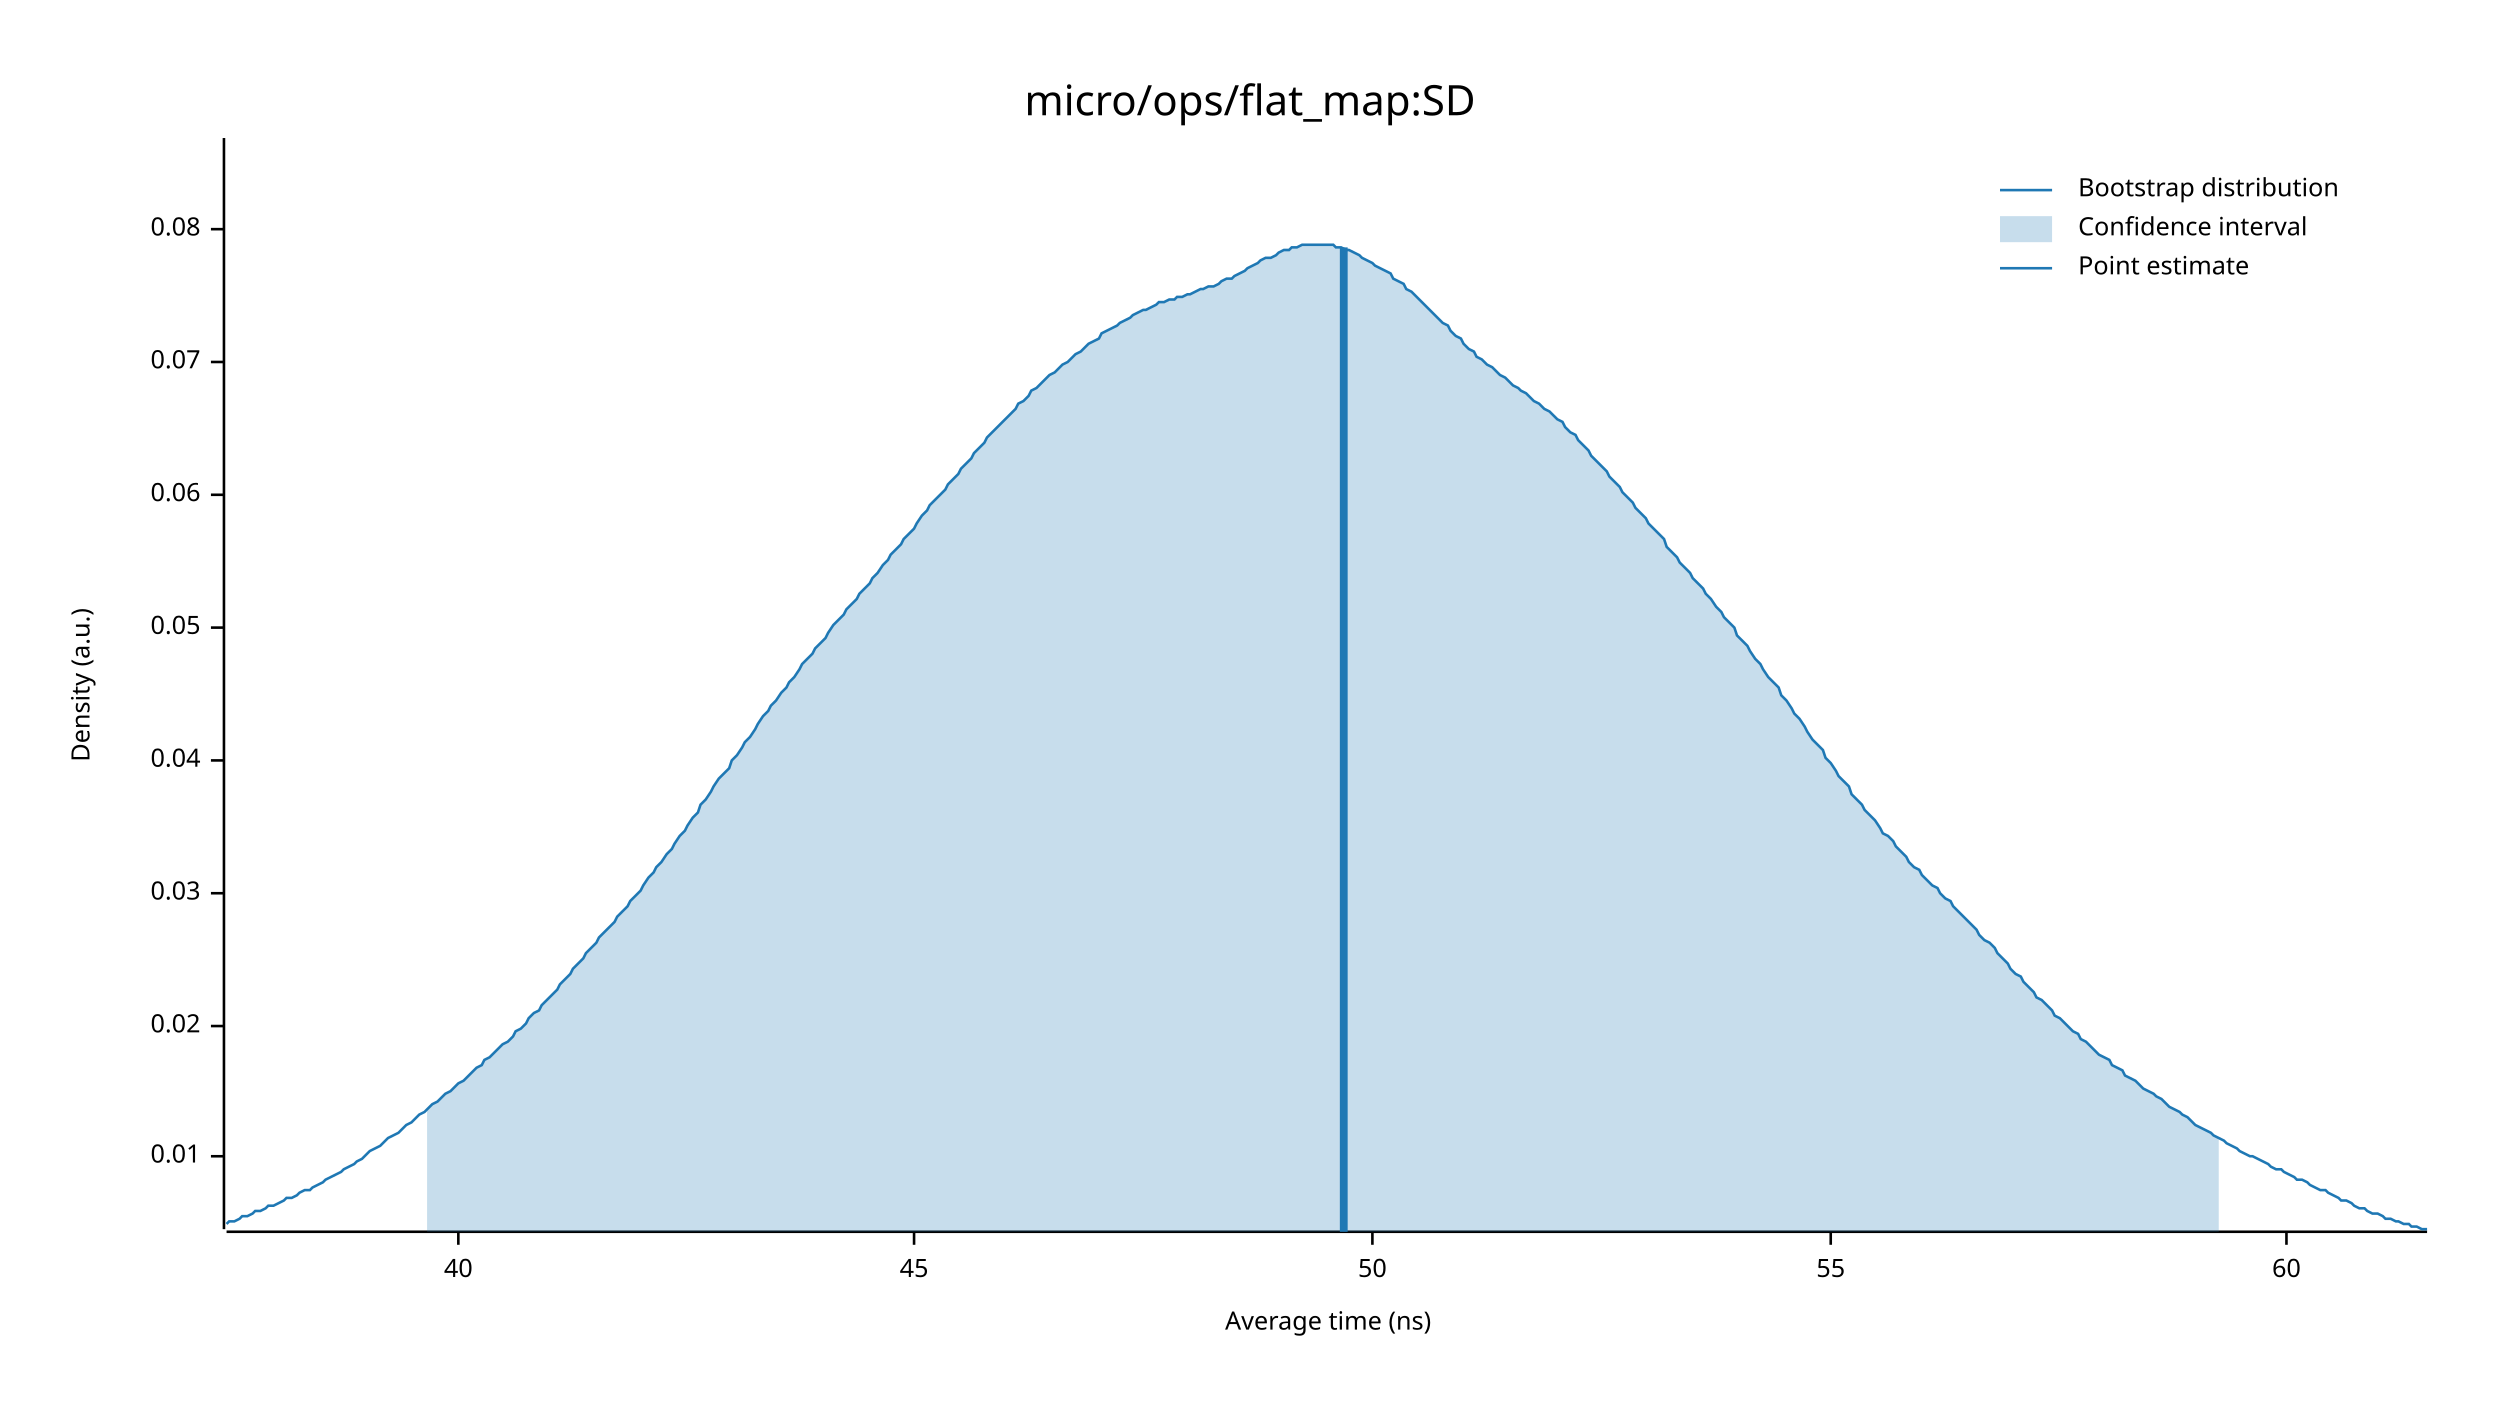
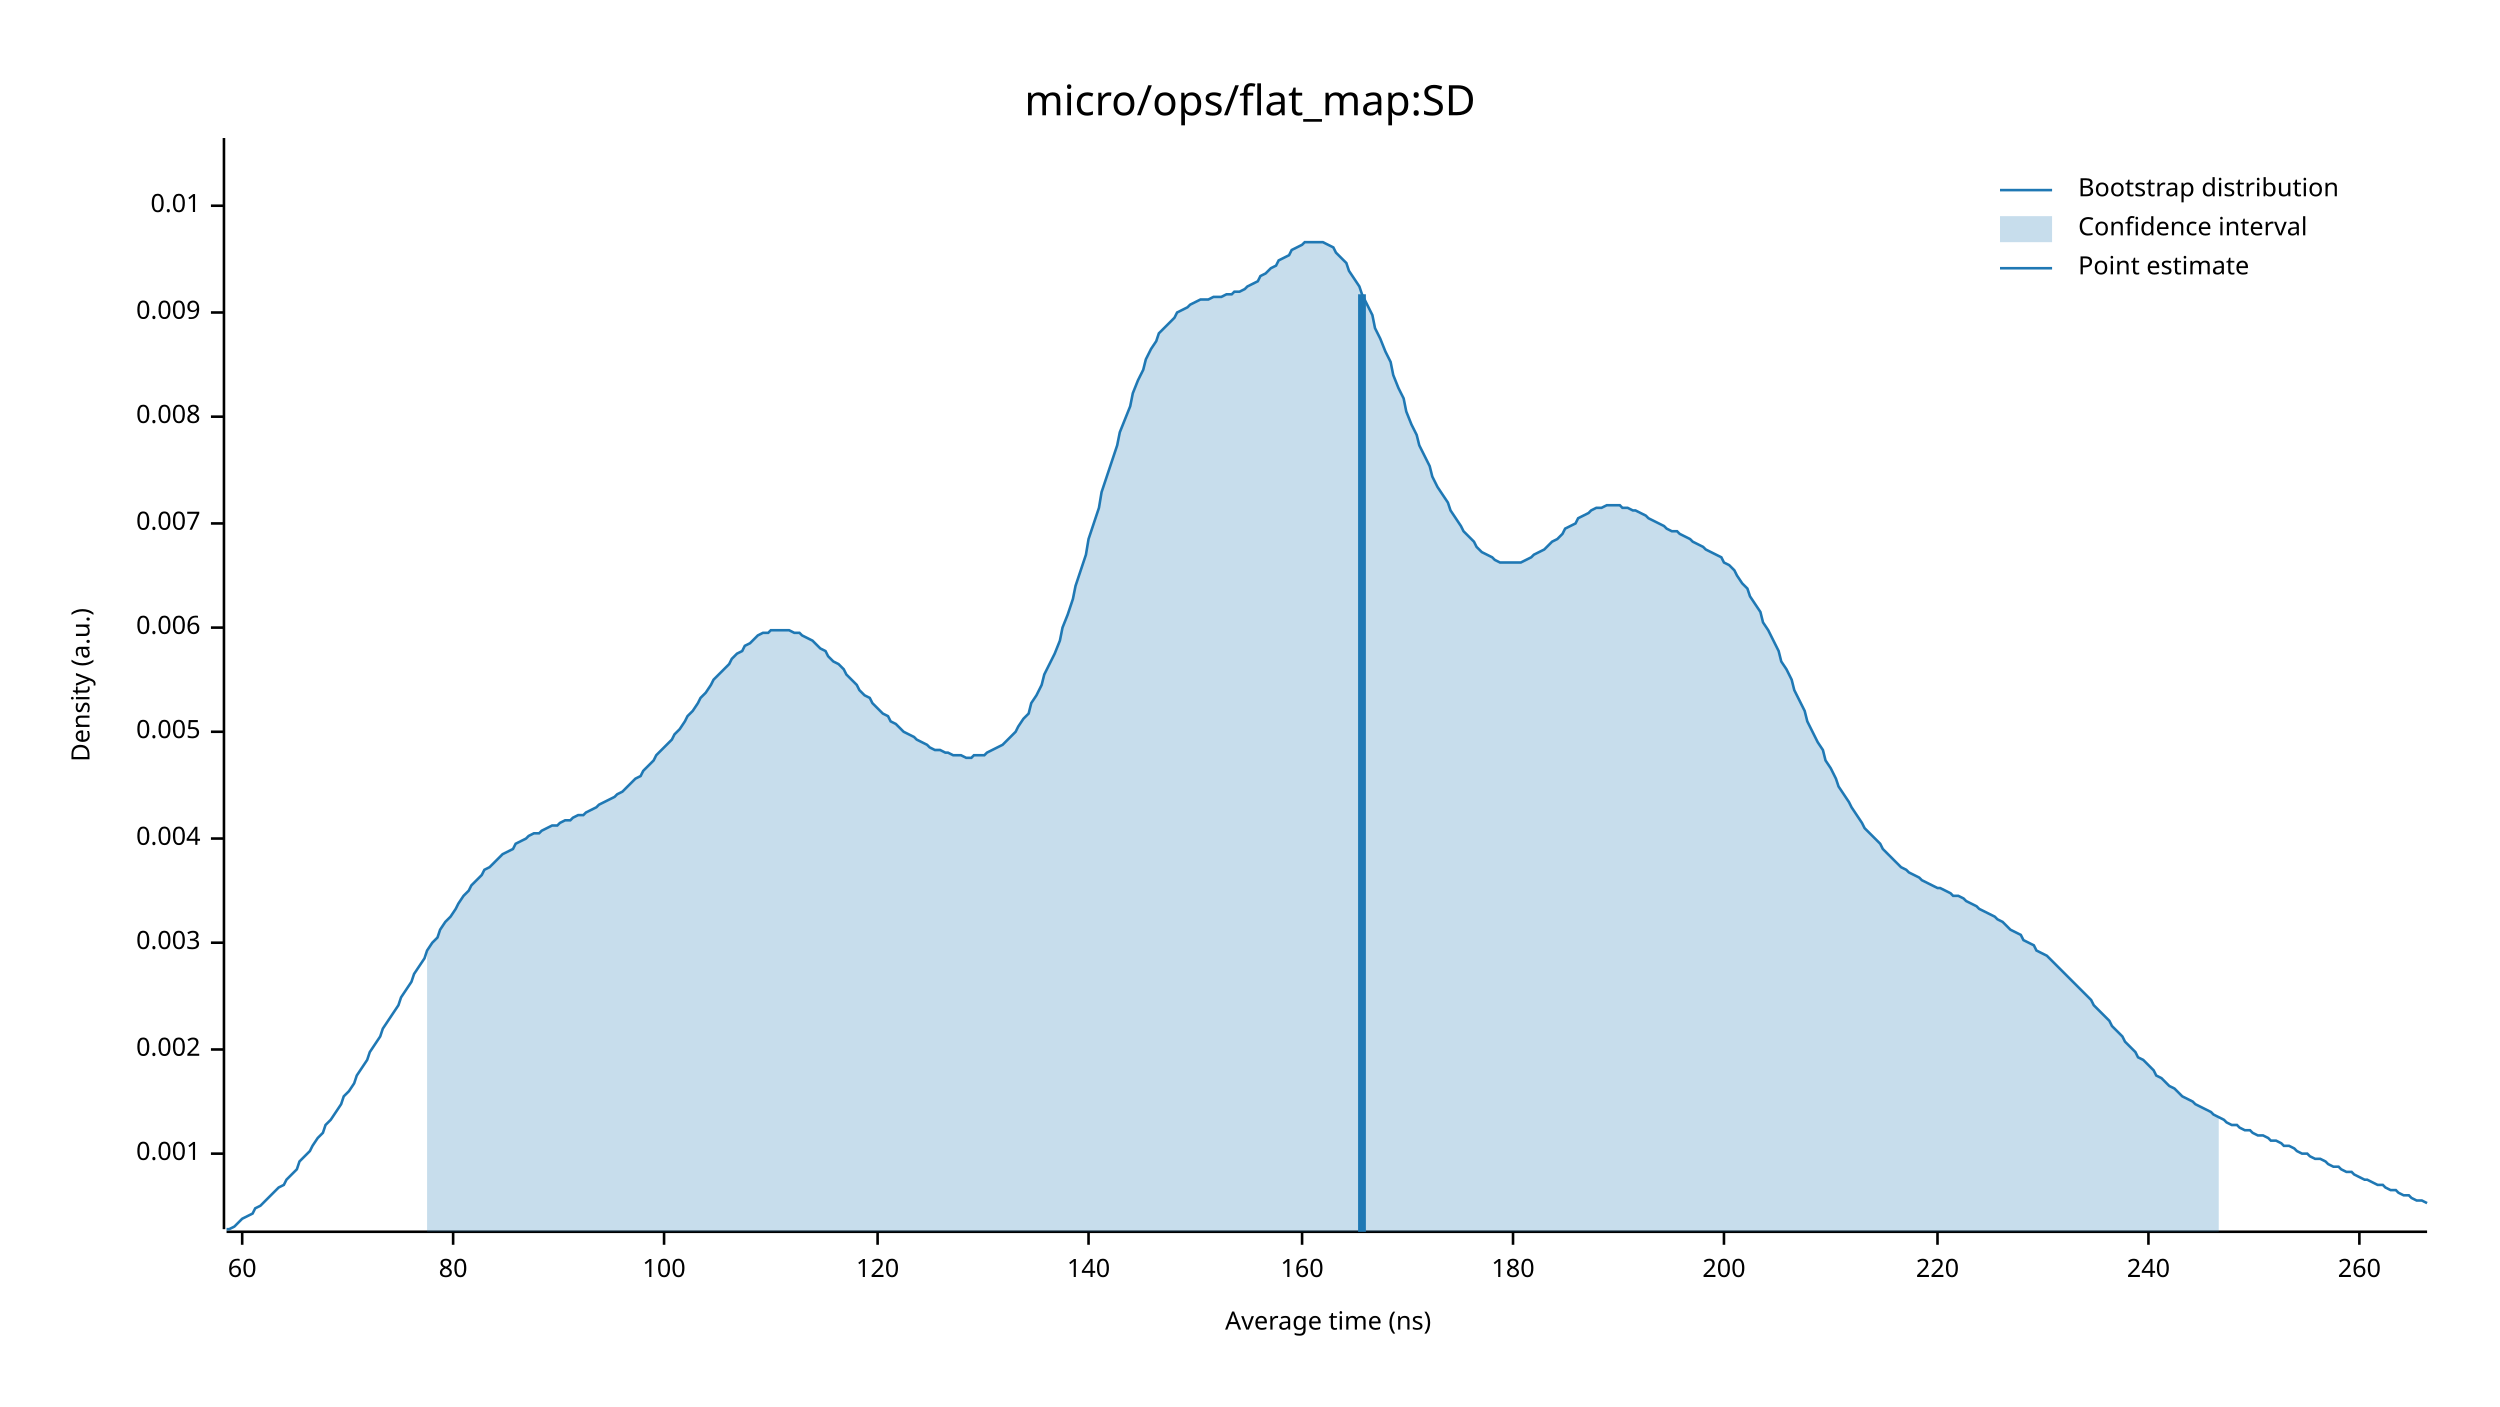
<svg xmlns="http://www.w3.org/2000/svg" width="960" height="540" viewBox="0 0 960 540">
  <text x="480" y="32" dy="0.76em" text-anchor="middle" font-family="sans-serif" font-size="16.129" opacity="1" fill="#000000">
micro/ops/flat_map:SD
</text>
  <text x="27" y="263" dy="0.76em" text-anchor="middle" font-family="sans-serif" font-size="9.677" opacity="1" fill="#000000" transform="rotate(270, 27, 263)">
Density (a.u.)
</text>
  <text x="510" y="513" dy="-0.5ex" text-anchor="middle" font-family="sans-serif" font-size="9.677" opacity="1" fill="#000000">
Average time (ns)
</text>
  <polyline fill="none" opacity="1" stroke="#000000" stroke-width="1" points="86,53 86,472 " />
-   <text x="77" y="444" dy="0.5ex" text-anchor="end" font-family="sans-serif" font-size="9.677" opacity="1" fill="#000000">
+   <text x="77" y="443" dy="0.5ex" text-anchor="end" font-family="sans-serif" font-size="9.677" opacity="1" fill="#000000">
+ 0.001
+ </text>
+   <polyline fill="none" opacity="1" stroke="#000000" stroke-width="1" points="81,443 86,443 " />
+   <text x="77" y="403" dy="0.5ex" text-anchor="end" font-family="sans-serif" font-size="9.677" opacity="1" fill="#000000">
+ 0.002
+ </text>
+   <polyline fill="none" opacity="1" stroke="#000000" stroke-width="1" points="81,403 86,403 " />
+   <text x="77" y="362" dy="0.5ex" text-anchor="end" font-family="sans-serif" font-size="9.677" opacity="1" fill="#000000">
+ 0.003
+ </text>
+   <polyline fill="none" opacity="1" stroke="#000000" stroke-width="1" points="81,362 86,362 " />
+   <text x="77" y="322" dy="0.5ex" text-anchor="end" font-family="sans-serif" font-size="9.677" opacity="1" fill="#000000">
+ 0.004
+ </text>
+   <polyline fill="none" opacity="1" stroke="#000000" stroke-width="1" points="81,322 86,322 " />
+   <text x="77" y="281" dy="0.5ex" text-anchor="end" font-family="sans-serif" font-size="9.677" opacity="1" fill="#000000">
+ 0.005
+ </text>
+   <polyline fill="none" opacity="1" stroke="#000000" stroke-width="1" points="81,281 86,281 " />
+   <text x="77" y="241" dy="0.5ex" text-anchor="end" font-family="sans-serif" font-size="9.677" opacity="1" fill="#000000">
+ 0.006
+ </text>
+   <polyline fill="none" opacity="1" stroke="#000000" stroke-width="1" points="81,241 86,241 " />
+   <text x="77" y="201" dy="0.5ex" text-anchor="end" font-family="sans-serif" font-size="9.677" opacity="1" fill="#000000">
+ 0.007
+ </text>
+   <polyline fill="none" opacity="1" stroke="#000000" stroke-width="1" points="81,201 86,201 " />
+   <text x="77" y="160" dy="0.5ex" text-anchor="end" font-family="sans-serif" font-size="9.677" opacity="1" fill="#000000">
+ 0.008
+ </text>
+   <polyline fill="none" opacity="1" stroke="#000000" stroke-width="1" points="81,160 86,160 " />
+   <text x="77" y="120" dy="0.5ex" text-anchor="end" font-family="sans-serif" font-size="9.677" opacity="1" fill="#000000">
+ 0.009
+ </text>
+   <polyline fill="none" opacity="1" stroke="#000000" stroke-width="1" points="81,120 86,120 " />
+   <text x="77" y="79" dy="0.5ex" text-anchor="end" font-family="sans-serif" font-size="9.677" opacity="1" fill="#000000">
0.01
</text>
-   <polyline fill="none" opacity="1" stroke="#000000" stroke-width="1" points="81,444 86,444 " />
-   <text x="77" y="394" dy="0.5ex" text-anchor="end" font-family="sans-serif" font-size="9.677" opacity="1" fill="#000000">
- 0.02
- </text>
-   <polyline fill="none" opacity="1" stroke="#000000" stroke-width="1" points="81,394 86,394 " />
-   <text x="77" y="343" dy="0.5ex" text-anchor="end" font-family="sans-serif" font-size="9.677" opacity="1" fill="#000000">
- 0.03
- </text>
-   <polyline fill="none" opacity="1" stroke="#000000" stroke-width="1" points="81,343 86,343 " />
-   <text x="77" y="292" dy="0.5ex" text-anchor="end" font-family="sans-serif" font-size="9.677" opacity="1" fill="#000000">
- 0.04
- </text>
-   <polyline fill="none" opacity="1" stroke="#000000" stroke-width="1" points="81,292 86,292 " />
-   <text x="77" y="241" dy="0.5ex" text-anchor="end" font-family="sans-serif" font-size="9.677" opacity="1" fill="#000000">
- 0.05
- </text>
-   <polyline fill="none" opacity="1" stroke="#000000" stroke-width="1" points="81,241 86,241 " />
-   <text x="77" y="190" dy="0.5ex" text-anchor="end" font-family="sans-serif" font-size="9.677" opacity="1" fill="#000000">
- 0.06
- </text>
-   <polyline fill="none" opacity="1" stroke="#000000" stroke-width="1" points="81,190 86,190 " />
-   <text x="77" y="139" dy="0.5ex" text-anchor="end" font-family="sans-serif" font-size="9.677" opacity="1" fill="#000000">
- 0.07
- </text>
-   <polyline fill="none" opacity="1" stroke="#000000" stroke-width="1" points="81,139 86,139 " />
-   <text x="77" y="88" dy="0.5ex" text-anchor="end" font-family="sans-serif" font-size="9.677" opacity="1" fill="#000000">
- 0.08
- </text>
-   <polyline fill="none" opacity="1" stroke="#000000" stroke-width="1" points="81,88 86,88 " />
+   <polyline fill="none" opacity="1" stroke="#000000" stroke-width="1" points="81,79 86,79 " />
  <polyline fill="none" opacity="1" stroke="#000000" stroke-width="1" points="87,473 932,473 " />
-   <text x="176" y="483" dy="0.76em" text-anchor="middle" font-family="sans-serif" font-size="9.677" opacity="1" fill="#000000">
- 40
- </text>
-   <polyline fill="none" opacity="1" stroke="#000000" stroke-width="1" points="176,473 176,478 " />
-   <text x="351" y="483" dy="0.76em" text-anchor="middle" font-family="sans-serif" font-size="9.677" opacity="1" fill="#000000">
- 45
- </text>
-   <polyline fill="none" opacity="1" stroke="#000000" stroke-width="1" points="351,473 351,478 " />
-   <text x="527" y="483" dy="0.76em" text-anchor="middle" font-family="sans-serif" font-size="9.677" opacity="1" fill="#000000">
- 50
- </text>
-   <polyline fill="none" opacity="1" stroke="#000000" stroke-width="1" points="527,473 527,478 " />
-   <text x="703" y="483" dy="0.76em" text-anchor="middle" font-family="sans-serif" font-size="9.677" opacity="1" fill="#000000">
- 55
- </text>
-   <polyline fill="none" opacity="1" stroke="#000000" stroke-width="1" points="703,473 703,478 " />
-   <text x="878" y="483" dy="0.76em" text-anchor="middle" font-family="sans-serif" font-size="9.677" opacity="1" fill="#000000">
+   <text x="93" y="483" dy="0.76em" text-anchor="middle" font-family="sans-serif" font-size="9.677" opacity="1" fill="#000000">
60
</text>
-   <polyline fill="none" opacity="1" stroke="#000000" stroke-width="1" points="878,473 878,478 " />
-   <polyline fill="none" opacity="1" stroke="#1F78B4" stroke-width="1" points="87,470 88,469 90,469 92,468 93,467 95,467 97,466 98,465 100,465 102,464 103,463 105,463 107,462 109,461 110,460 112,460 114,459 115,458 117,457 119,457 120,456 122,455 124,454 125,453 127,452 129,451 131,450 132,449 134,448 136,447 137,446 139,445 141,443 142,442 144,441 146,440 147,439 149,437 151,436 153,435 154,434 156,432 158,431 159,430 161,428 163,427 164,426 166,424 168,423 169,422 171,420 173,419 175,417 176,416 178,415 180,413 181,412 183,410 185,409 186,407 188,406 190,404 191,403 193,401 195,400 197,398 198,396 200,395 202,393 203,391 205,389 207,388 208,386 210,384 212,382 214,380 215,378 217,376 219,374 220,372 222,370 224,368 225,366 227,364 229,362 230,360 232,358 234,356 236,354 237,352 239,350 241,348 242,346 244,344 246,342 247,340 249,337 251,335 252,333 254,331 256,328 258,326 259,324 261,321 263,319 264,317 266,314 268,312 269,309 271,307 273,304 274,302 276,299 278,297 280,295 281,292 283,290 285,287 286,285 288,283 290,280 291,278 293,275 295,273 296,271 298,269 300,266 302,264 303,262 305,260 307,257 308,255 310,253 312,251 313,249 315,247 317,245 318,243 320,240 322,238 324,236 325,234 327,232 329,230 330,228 332,226 334,224 335,222 337,220 339,217 341,215 342,213 344,211 346,209 347,207 349,205 351,203 352,201 354,198 356,196 357,194 359,192 361,190 363,188 364,186 366,184 368,182 369,180 371,178 373,176 374,174 376,172 378,170 379,168 381,166 383,164 385,162 386,161 388,159 390,157 391,155 393,154 395,152 396,150 398,149 400,147 401,146 403,144 405,143 407,141 408,140 410,139 412,137 413,136 415,135 417,133 418,132 420,131 422,130 423,128 425,127 427,126 429,125 430,124 432,123 434,122 435,121 437,120 439,119 440,119 442,118 444,117 445,116 447,116 449,115 451,115 452,114 454,114 456,113 457,113 459,112 461,111 462,111 464,110 466,110 468,109 469,108 471,107 473,107 474,106 476,105 478,104 479,103 481,102 483,101 484,100 486,99 488,99 490,98 491,97 493,96 495,96 496,95 498,95 500,94 501,94 503,94 505,94 506,94 508,94 510,94 512,94 513,95 515,95 517,96 518,96 520,97 522,98 523,99 525,100 527,101 528,102 530,103 532,104 534,105 535,107 537,108 539,109 540,111 542,112 544,114 545,115 547,117 549,119 550,120 552,122 554,124 556,125 557,127 559,129 561,130 562,132 564,134 566,135 567,137 569,138 571,140 573,141 574,142 576,144 578,145 579,146 581,148 583,149 584,150 586,151 588,153 589,154 591,155 593,157 595,158 596,159 598,161 600,162 601,164 603,166 605,167 606,169 608,171 610,173 611,175 613,177 615,179 617,181 618,183 620,185 622,187 623,189 625,191 627,193 628,195 630,197 632,199 633,201 635,203 637,205 639,207 640,210 642,212 644,214 645,216 647,218 649,220 650,222 652,224 654,226 655,228 657,230 659,233 661,235 662,237 664,239 666,241 667,244 669,246 671,248 672,250 674,253 676,255 677,257 679,260 681,262 683,264 684,267 686,269 688,272 689,274 691,276 693,279 694,281 696,284 698,286 700,288 701,291 703,293 705,296 706,298 708,300 710,302 711,305 713,307 715,309 716,311 718,313 720,315 722,318 723,320 725,321 727,323 728,325 730,327 732,329 733,331 735,333 737,334 738,336 740,338 742,340 744,341 745,343 747,345 749,346 750,348 752,350 754,352 755,353 757,355 759,357 760,359 762,361 764,362 766,364 767,366 769,368 771,370 772,372 774,374 776,375 777,377 779,379 781,381 782,383 784,384 786,386 788,388 789,390 791,391 793,393 794,394 796,396 798,397 799,399 801,400 803,402 804,403 806,405 808,406 810,407 811,409 813,410 815,411 816,413 818,414 820,415 821,416 823,418 825,419 827,420 828,421 830,422 832,424 833,425 835,426 837,427 838,428 840,429 842,431 843,432 845,433 847,434 849,435 850,436 852,437 854,438 855,439 857,440 859,441 860,442 862,443 864,444 865,444 867,445 869,446 871,447 872,448 874,449 876,449 877,450 879,451 881,452 882,453 884,453 886,454 887,455 889,456 891,457 893,457 894,458 896,459 898,460 899,461 901,461 903,462 904,463 906,464 908,464 909,465 911,466 913,466 915,467 916,468 918,468 920,469 921,469 923,470 925,470 926,471 928,471 930,472 932,472 " />
-   <polygon opacity="0.25" fill="#1F78B4" points="164,426 166,424 168,423 169,422 171,420 173,419 175,417 176,416 178,415 180,413 181,412 183,410 185,409 186,407 188,406 190,404 191,403 193,401 195,400 197,398 198,396 200,395 202,393 203,391 205,389 207,388 208,386 210,384 212,382 214,380 215,378 217,376 219,374 220,372 222,370 224,368 225,366 227,364 229,362 230,360 232,358 234,356 236,354 237,352 239,350 241,348 242,346 244,344 246,342 247,340 249,337 251,335 252,333 254,331 256,328 258,326 259,324 261,321 263,319 264,317 266,314 268,312 269,309 271,307 273,304 274,302 276,299 278,297 280,295 281,292 283,290 285,287 286,285 288,283 290,280 291,278 293,275 295,273 296,271 298,269 300,266 302,264 303,262 305,260 307,257 308,255 310,253 312,251 313,249 315,247 317,245 318,243 320,240 322,238 324,236 325,234 327,232 329,230 330,228 332,226 334,224 335,222 337,220 339,217 341,215 342,213 344,211 346,209 347,207 349,205 351,203 352,201 354,198 356,196 357,194 359,192 361,190 363,188 364,186 366,184 368,182 369,180 371,178 373,176 374,174 376,172 378,170 379,168 381,166 383,164 385,162 386,161 388,159 390,157 391,155 393,154 395,152 396,150 398,149 400,147 401,146 403,144 405,143 407,141 408,140 410,139 412,137 413,136 415,135 417,133 418,132 420,131 422,130 423,128 425,127 427,126 429,125 430,124 432,123 434,122 435,121 437,120 439,119 440,119 442,118 444,117 445,116 447,116 449,115 451,115 452,114 454,114 456,113 457,113 459,112 461,111 462,111 464,110 466,110 468,109 469,108 471,107 473,107 474,106 476,105 478,104 479,103 481,102 483,101 484,100 486,99 488,99 490,98 491,97 493,96 495,96 496,95 498,95 500,94 501,94 503,94 505,94 506,94 508,94 510,94 512,94 513,95 515,95 517,96 518,96 520,97 522,98 523,99 525,100 527,101 528,102 530,103 532,104 534,105 535,107 537,108 539,109 540,111 542,112 544,114 545,115 547,117 549,119 550,120 552,122 554,124 556,125 557,127 559,129 561,130 562,132 564,134 566,135 567,137 569,138 571,140 573,141 574,142 576,144 578,145 579,146 581,148 583,149 584,150 586,151 588,153 589,154 591,155 593,157 595,158 596,159 598,161 600,162 601,164 603,166 605,167 606,169 608,171 610,173 611,175 613,177 615,179 617,181 618,183 620,185 622,187 623,189 625,191 627,193 628,195 630,197 632,199 633,201 635,203 637,205 639,207 640,210 642,212 644,214 645,216 647,218 649,220 650,222 652,224 654,226 655,228 657,230 659,233 661,235 662,237 664,239 666,241 667,244 669,246 671,248 672,250 674,253 676,255 677,257 679,260 681,262 683,264 684,267 686,269 688,272 689,274 691,276 693,279 694,281 696,284 698,286 700,288 701,291 703,293 705,296 706,298 708,300 710,302 711,305 713,307 715,309 716,311 718,313 720,315 722,318 723,320 725,321 727,323 728,325 730,327 732,329 733,331 735,333 737,334 738,336 740,338 742,340 744,341 745,343 747,345 749,346 750,348 752,350 754,352 755,353 757,355 759,357 760,359 762,361 764,362 766,364 767,366 769,368 771,370 772,372 774,374 776,375 777,377 779,379 781,381 782,383 784,384 786,386 788,388 789,390 791,391 793,393 794,394 796,396 798,397 799,399 801,400 803,402 804,403 806,405 808,406 810,407 811,409 813,410 815,411 816,413 818,414 820,415 821,416 823,418 825,419 827,420 828,421 830,422 832,424 833,425 835,426 837,427 838,428 840,429 842,431 843,432 845,433 847,434 849,435 850,436 852,437 852,473 164,473 " />
-   <polyline fill="none" opacity="1" stroke="#1F78B4" stroke-width="3" points="516,473 516,95 " />
+   <polyline fill="none" opacity="1" stroke="#000000" stroke-width="1" points="93,473 93,478 " />
+   <text x="174" y="483" dy="0.76em" text-anchor="middle" font-family="sans-serif" font-size="9.677" opacity="1" fill="#000000">
+ 80
+ </text>
+   <polyline fill="none" opacity="1" stroke="#000000" stroke-width="1" points="174,473 174,478 " />
+   <text x="255" y="483" dy="0.76em" text-anchor="middle" font-family="sans-serif" font-size="9.677" opacity="1" fill="#000000">
+ 100
+ </text>
+   <polyline fill="none" opacity="1" stroke="#000000" stroke-width="1" points="255,473 255,478 " />
+   <text x="337" y="483" dy="0.76em" text-anchor="middle" font-family="sans-serif" font-size="9.677" opacity="1" fill="#000000">
+ 120
+ </text>
+   <polyline fill="none" opacity="1" stroke="#000000" stroke-width="1" points="337,473 337,478 " />
+   <text x="418" y="483" dy="0.76em" text-anchor="middle" font-family="sans-serif" font-size="9.677" opacity="1" fill="#000000">
+ 140
+ </text>
+   <polyline fill="none" opacity="1" stroke="#000000" stroke-width="1" points="418,473 418,478 " />
+   <text x="500" y="483" dy="0.76em" text-anchor="middle" font-family="sans-serif" font-size="9.677" opacity="1" fill="#000000">
+ 160
+ </text>
+   <polyline fill="none" opacity="1" stroke="#000000" stroke-width="1" points="500,473 500,478 " />
+   <text x="581" y="483" dy="0.76em" text-anchor="middle" font-family="sans-serif" font-size="9.677" opacity="1" fill="#000000">
+ 180
+ </text>
+   <polyline fill="none" opacity="1" stroke="#000000" stroke-width="1" points="581,473 581,478 " />
+   <text x="662" y="483" dy="0.76em" text-anchor="middle" font-family="sans-serif" font-size="9.677" opacity="1" fill="#000000">
+ 200
+ </text>
+   <polyline fill="none" opacity="1" stroke="#000000" stroke-width="1" points="662,473 662,478 " />
+   <text x="744" y="483" dy="0.76em" text-anchor="middle" font-family="sans-serif" font-size="9.677" opacity="1" fill="#000000">
+ 220
+ </text>
+   <polyline fill="none" opacity="1" stroke="#000000" stroke-width="1" points="744,473 744,478 " />
+   <text x="825" y="483" dy="0.76em" text-anchor="middle" font-family="sans-serif" font-size="9.677" opacity="1" fill="#000000">
+ 240
+ </text>
+   <polyline fill="none" opacity="1" stroke="#000000" stroke-width="1" points="825,473 825,478 " />
+   <text x="906" y="483" dy="0.76em" text-anchor="middle" font-family="sans-serif" font-size="9.677" opacity="1" fill="#000000">
+ 260
+ </text>
+   <polyline fill="none" opacity="1" stroke="#000000" stroke-width="1" points="906,473 906,478 " />
+   <polyline fill="none" opacity="1" stroke="#1F78B4" stroke-width="1" points="87,472 88,472 90,471 92,469 93,468 95,467 97,466 98,464 100,463 102,461 103,460 105,458 107,456 109,455 110,453 112,451 114,449 115,446 117,444 119,442 120,440 122,437 124,435 125,432 127,430 129,427 131,424 132,421 134,419 136,416 137,413 139,410 141,407 142,404 144,401 146,398 147,395 149,392 151,389 153,386 154,383 156,380 158,377 159,374 161,371 163,368 164,365 166,362 168,360 169,357 171,354 173,352 175,349 176,347 178,344 180,342 181,340 183,338 185,336 186,334 188,333 190,331 191,330 193,328 195,327 197,326 198,324 200,323 202,322 203,321 205,320 207,320 208,319 210,318 212,317 214,317 215,316 217,315 219,315 220,314 222,313 224,313 225,312 227,311 229,310 230,309 232,308 234,307 236,306 237,305 239,304 241,302 242,301 244,299 246,298 247,296 249,294 251,292 252,290 254,288 256,286 258,284 259,282 261,280 263,277 264,275 266,273 268,270 269,268 271,266 273,263 274,261 276,259 278,257 280,255 281,253 283,251 285,250 286,248 288,247 290,245 291,244 293,243 295,243 296,242 298,242 300,242 302,242 303,242 305,243 307,243 308,244 310,245 312,246 313,247 315,249 317,250 318,252 320,254 322,255 324,257 325,259 327,261 329,263 330,265 332,267 334,268 335,270 337,272 339,274 341,275 342,277 344,278 346,280 347,281 349,282 351,283 352,284 354,285 356,286 357,287 359,288 361,288 363,289 364,289 366,290 368,290 369,290 371,291 373,291 374,290 376,290 378,290 379,289 381,288 383,287 385,286 386,285 388,283 390,281 391,279 393,276 395,274 396,270 398,267 400,263 401,259 403,255 405,251 407,246 408,241 410,236 412,230 413,225 415,219 417,213 418,207 420,201 422,195 423,189 425,183 427,177 429,171 430,166 432,161 434,156 435,151 437,146 439,142 440,138 442,134 444,131 445,128 447,126 449,124 451,122 452,120 454,119 456,118 457,117 459,116 461,115 462,115 464,115 466,114 468,114 469,114 471,113 473,113 474,112 476,112 478,111 479,110 481,109 483,108 484,106 486,105 488,103 490,102 491,100 493,99 495,98 496,96 498,95 500,94 501,93 503,93 505,93 506,93 508,93 510,94 512,95 513,97 515,99 517,101 518,104 520,107 522,110 523,113 525,117 527,121 528,126 530,130 532,135 534,139 535,144 537,149 539,153 540,158 542,163 544,167 545,171 547,175 549,179 550,183 552,187 554,190 556,193 557,196 559,199 561,202 562,204 564,206 566,208 567,210 569,212 571,213 573,214 574,215 576,216 578,216 579,216 581,216 583,216 584,216 586,215 588,214 589,213 591,212 593,211 595,209 596,208 598,207 600,205 601,203 603,202 605,201 606,199 608,198 610,197 611,196 613,195 615,195 617,194 618,194 620,194 622,194 623,195 625,195 627,196 628,196 630,197 632,198 633,199 635,200 637,201 639,202 640,203 642,204 644,204 645,205 647,206 649,207 650,208 652,209 654,210 655,211 657,212 659,213 661,214 662,216 664,217 666,219 667,221 669,224 671,226 672,229 674,232 676,235 677,239 679,242 681,246 683,250 684,254 686,257 688,261 689,265 691,269 693,273 694,277 696,281 698,285 700,288 701,292 703,295 705,299 706,302 708,305 710,308 711,310 713,313 715,316 716,318 718,320 720,322 722,324 723,326 725,328 727,330 728,331 730,333 732,334 733,335 735,336 737,337 738,338 740,339 742,340 744,341 745,341 747,342 749,343 750,344 752,344 754,345 755,346 757,347 759,348 760,349 762,350 764,351 766,352 767,353 769,354 771,356 772,357 774,358 776,359 777,361 779,362 781,363 782,365 784,366 786,367 788,369 789,370 791,372 793,374 794,375 796,377 798,379 799,380 801,382 803,384 804,386 806,388 808,390 810,392 811,394 813,396 815,398 816,400 818,402 820,404 821,406 823,407 825,409 827,411 828,413 830,414 832,416 833,417 835,418 837,420 838,421 840,422 842,423 843,424 845,425 847,426 849,427 850,428 852,429 854,430 855,431 857,432 859,432 860,433 862,434 864,434 865,435 867,436 869,436 871,437 872,438 874,438 876,439 877,440 879,440 881,441 882,442 884,443 886,443 887,444 889,445 891,445 893,446 894,447 896,448 898,448 899,449 901,450 903,450 904,451 906,452 908,453 909,453 911,454 913,455 915,455 916,456 918,457 920,457 921,458 923,459 925,459 926,460 928,461 930,461 932,462 " />
+   <polygon opacity="0.25" fill="#1F78B4" points="164,365 166,362 168,360 169,357 171,354 173,352 175,349 176,347 178,344 180,342 181,340 183,338 185,336 186,334 188,333 190,331 191,330 193,328 195,327 197,326 198,324 200,323 202,322 203,321 205,320 207,320 208,319 210,318 212,317 214,317 215,316 217,315 219,315 220,314 222,313 224,313 225,312 227,311 229,310 230,309 232,308 234,307 236,306 237,305 239,304 241,302 242,301 244,299 246,298 247,296 249,294 251,292 252,290 254,288 256,286 258,284 259,282 261,280 263,277 264,275 266,273 268,270 269,268 271,266 273,263 274,261 276,259 278,257 280,255 281,253 283,251 285,250 286,248 288,247 290,245 291,244 293,243 295,243 296,242 298,242 300,242 302,242 303,242 305,243 307,243 308,244 310,245 312,246 313,247 315,249 317,250 318,252 320,254 322,255 324,257 325,259 327,261 329,263 330,265 332,267 334,268 335,270 337,272 339,274 341,275 342,277 344,278 346,280 347,281 349,282 351,283 352,284 354,285 356,286 357,287 359,288 361,288 363,289 364,289 366,290 368,290 369,290 371,291 373,291 374,290 376,290 378,290 379,289 381,288 383,287 385,286 386,285 388,283 390,281 391,279 393,276 395,274 396,270 398,267 400,263 401,259 403,255 405,251 407,246 408,241 410,236 412,230 413,225 415,219 417,213 418,207 420,201 422,195 423,189 425,183 427,177 429,171 430,166 432,161 434,156 435,151 437,146 439,142 440,138 442,134 444,131 445,128 447,126 449,124 451,122 452,120 454,119 456,118 457,117 459,116 461,115 462,115 464,115 466,114 468,114 469,114 471,113 473,113 474,112 476,112 478,111 479,110 481,109 483,108 484,106 486,105 488,103 490,102 491,100 493,99 495,98 496,96 498,95 500,94 501,93 503,93 505,93 506,93 508,93 510,94 512,95 513,97 515,99 517,101 518,104 520,107 522,110 523,113 525,117 527,121 528,126 530,130 532,135 534,139 535,144 537,149 539,153 540,158 542,163 544,167 545,171 547,175 549,179 550,183 552,187 554,190 556,193 557,196 559,199 561,202 562,204 564,206 566,208 567,210 569,212 571,213 573,214 574,215 576,216 578,216 579,216 581,216 583,216 584,216 586,215 588,214 589,213 591,212 593,211 595,209 596,208 598,207 600,205 601,203 603,202 605,201 606,199 608,198 610,197 611,196 613,195 615,195 617,194 618,194 620,194 622,194 623,195 625,195 627,196 628,196 630,197 632,198 633,199 635,200 637,201 639,202 640,203 642,204 644,204 645,205 647,206 649,207 650,208 652,209 654,210 655,211 657,212 659,213 661,214 662,216 664,217 666,219 667,221 669,224 671,226 672,229 674,232 676,235 677,239 679,242 681,246 683,250 684,254 686,257 688,261 689,265 691,269 693,273 694,277 696,281 698,285 700,288 701,292 703,295 705,299 706,302 708,305 710,308 711,310 713,313 715,316 716,318 718,320 720,322 722,324 723,326 725,328 727,330 728,331 730,333 732,334 733,335 735,336 737,337 738,338 740,339 742,340 744,341 745,341 747,342 749,343 750,344 752,344 754,345 755,346 757,347 759,348 760,349 762,350 764,351 766,352 767,353 769,354 771,356 772,357 774,358 776,359 777,361 779,362 781,363 782,365 784,366 786,367 788,369 789,370 791,372 793,374 794,375 796,377 798,379 799,380 801,382 803,384 804,386 806,388 808,390 810,392 811,394 813,396 815,398 816,400 818,402 820,404 821,406 823,407 825,409 827,411 828,413 830,414 832,416 833,417 835,418 837,420 838,421 840,422 842,423 843,424 845,425 847,426 849,427 850,428 852,429 852,473 164,473 " />
+   <polyline fill="none" opacity="1" stroke="#1F78B4" stroke-width="3" points="523,473 523,113 " />
  <text x="798" y="68" dy="0.76em" text-anchor="start" font-family="sans-serif" font-size="9.677" opacity="1" fill="#000000">
Bootstrap distribution
</text>
  <text x="798" y="83" dy="0.76em" text-anchor="start" font-family="sans-serif" font-size="9.677" opacity="1" fill="#000000">
Confidence interval
</text>
  <text x="798" y="98" dy="0.76em" text-anchor="start" font-family="sans-serif" font-size="9.677" opacity="1" fill="#000000">
Point estimate
</text>
  <polyline fill="none" opacity="1" stroke="#1F78B4" stroke-width="1" points="768,73 788,73 " />
  <rect x="768" y="83" width="20" height="10" opacity="0.25" fill="#1F78B4" stroke="none" />
  <polyline fill="none" opacity="1" stroke="#1F78B4" stroke-width="1" points="768,103 788,103 " />
</svg>
